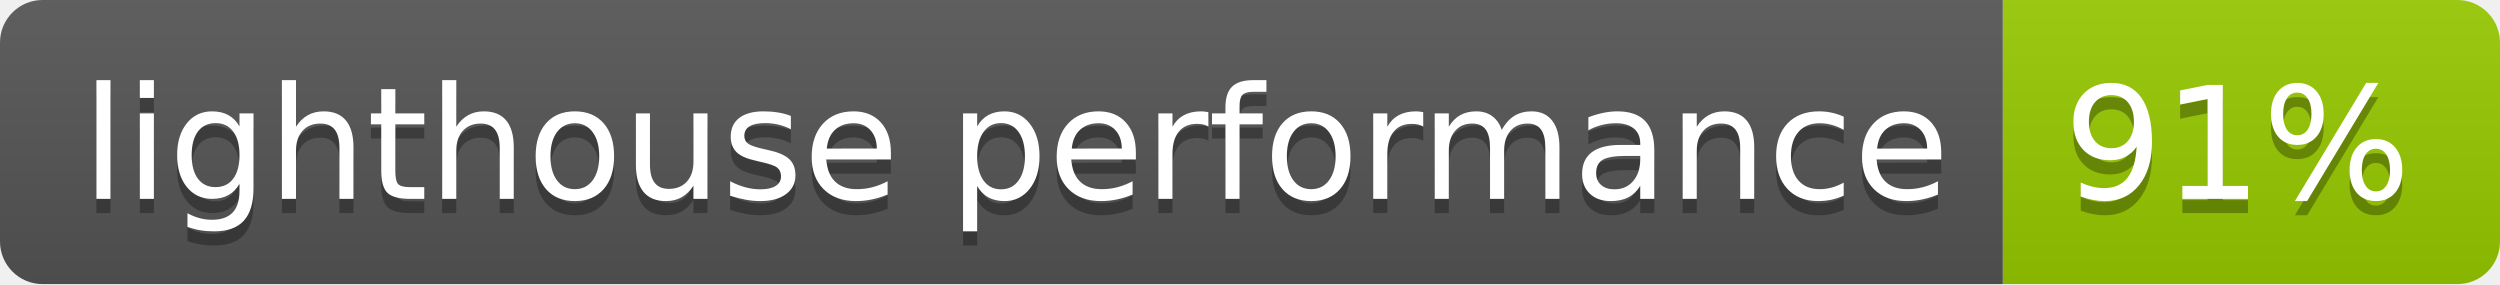
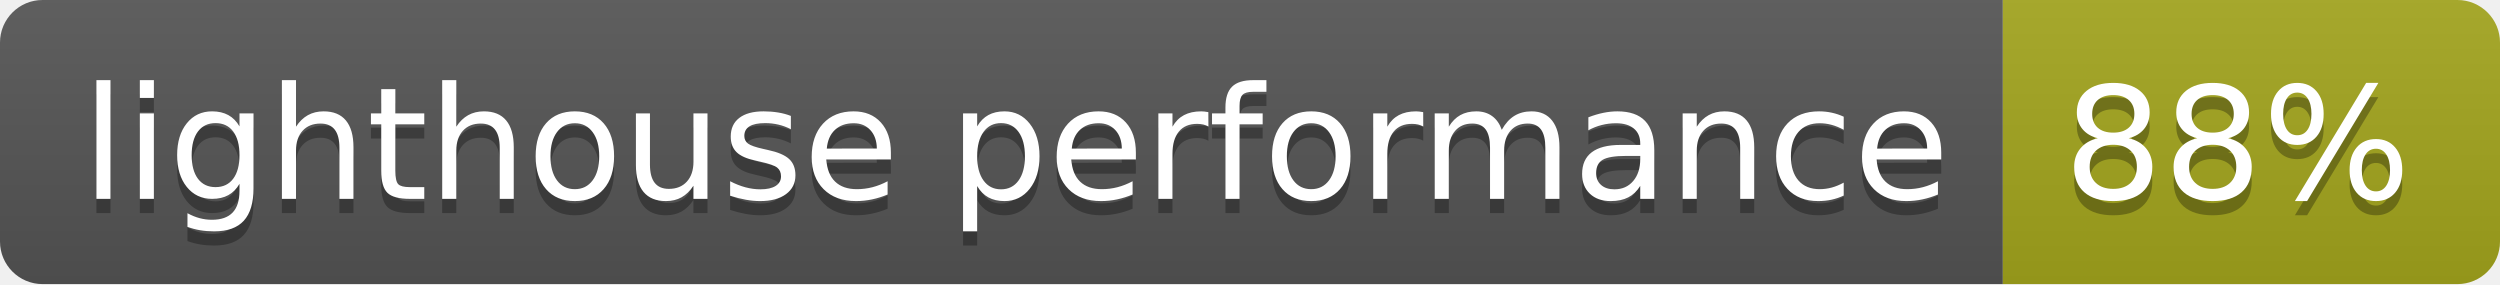
- <svg xmlns="http://www.w3.org/2000/svg" width="176" height="20" role="img" aria-label="lighthouse performance: 91%">
+ <svg xmlns="http://www.w3.org/2000/svg" width="176" height="20" role="img" aria-label="lighthouse performance: 88%">
  <linearGradient id="s" x2="0" y2="100%">
    <stop offset="0" stop-color="#bbb" stop-opacity=".1" />
    <stop offset="1" stop-opacity=".1" />
  </linearGradient>
  <clipPath id="r">
    <rect width="176" height="20" rx="3" fill="#fff" />
  </clipPath>
  <g clip-path="url(#r)">
    <rect width="141" height="20" fill="#555" />
-     <rect x="141" width="35" height="20" fill="#97ca00" />
+     <rect x="141" width="35" height="20" fill="#a4a61d" />
    <rect width="176" height="20" fill="url(#s)" />
  </g>
  <g fill="#fff" text-anchor="middle" font-family="Verdana,Geneva,DejaVu Sans,sans-serif" text-rendering="geometricPrecision" font-size="110">
    <text aria-hidden="true" x="715" y="150" fill="#010101" fill-opacity=".3" transform="scale(.1)" textLength="1310">lighthouse performance</text>
    <text x="715" y="140" transform="scale(.1)" fill="#fff" textLength="1310">lighthouse performance</text>
-     <text aria-hidden="true" x="1575" y="150" fill="#010101" fill-opacity=".3" transform="scale(.1)" textLength="250">91%</text>
-     <text x="1575" y="140" transform="scale(.1)" fill="#fff" textLength="250">91%</text>
+     <text aria-hidden="true" x="1575" y="150" fill="#010101" fill-opacity=".3" transform="scale(.1)" textLength="250">88%</text>
+     <text x="1575" y="140" transform="scale(.1)" fill="#fff" textLength="250">88%</text>
  </g>
</svg>
